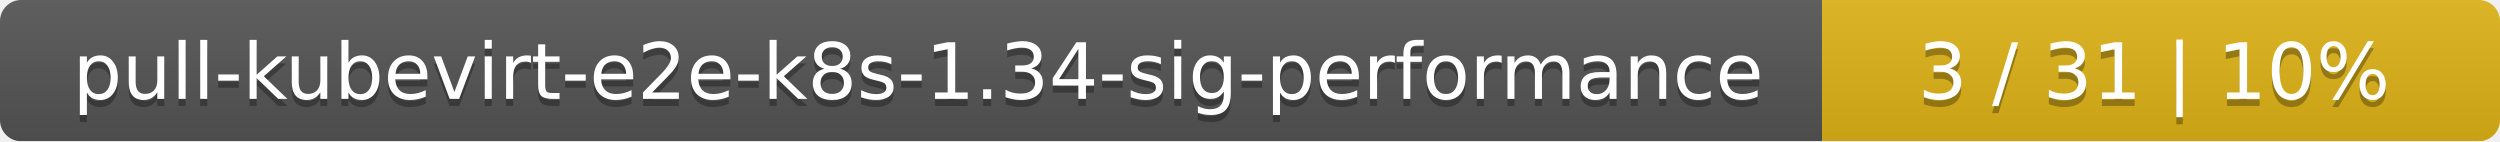
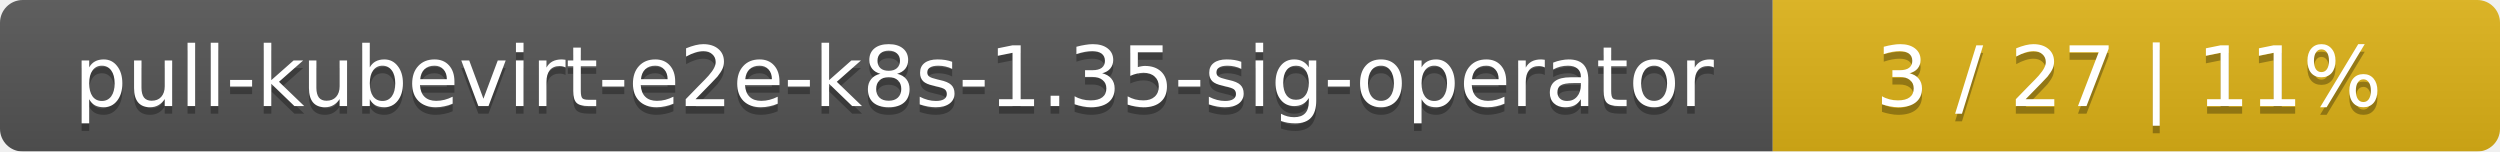
- <svg xmlns="http://www.w3.org/2000/svg" width="354" height="20">
+ <svg xmlns="http://www.w3.org/2000/svg" width="330" height="20">
  <linearGradient id="smooth" x2="0" y2="100%">
    <stop offset="0" stop-color="#bbb" stop-opacity=".1" />
    <stop offset="1" stop-opacity=".1" />
  </linearGradient>
  <mask id="round">
-     <rect width="354" height="20" rx="3" fill="#fff" />
+     <rect width="330" height="20" rx="3" fill="#fff" />
  </mask>
  <g mask="url(#round)">
-     <rect width="258" height="20" fill="#555" />
-     <rect x="258" width="96" height="20" fill="#dfb317" />
-     <rect width="354" height="20" fill="url(#smooth)" />
+     <rect width="234" height="20" fill="#555" />
+     <rect x="234" width="96" height="20" fill="#dfb317" />
+     <rect width="330" height="20" fill="url(#smooth)" />
  </g>
  <g fill="#fff" text-anchor="middle" font-family="DejaVu Sans,Verdana,Geneva,sans-serif" font-size="11">
-     <text x="130" y="15" fill="#010101" fill-opacity=".3">pull-kubevirt-e2e-k8s-1.34-sig-performance</text>
-     <text x="130" y="14">pull-kubevirt-e2e-k8s-1.34-sig-performance</text>
-     <text x="305" y="15" fill="#010101" fill-opacity=".3">3 / 31    |    10%</text>
-     <text x="305" y="14">3 / 31    |    10%</text>
+     <text x="118" y="15" fill="#010101" fill-opacity=".3">pull-kubevirt-e2e-k8s-1.35-sig-operator</text>
+     <text x="118" y="14">pull-kubevirt-e2e-k8s-1.35-sig-operator</text>
+     <text x="281" y="15" fill="#010101" fill-opacity=".3">3 / 27    |    11%</text>
+     <text x="281" y="14">3 / 27    |    11%</text>
  </g>
</svg>
